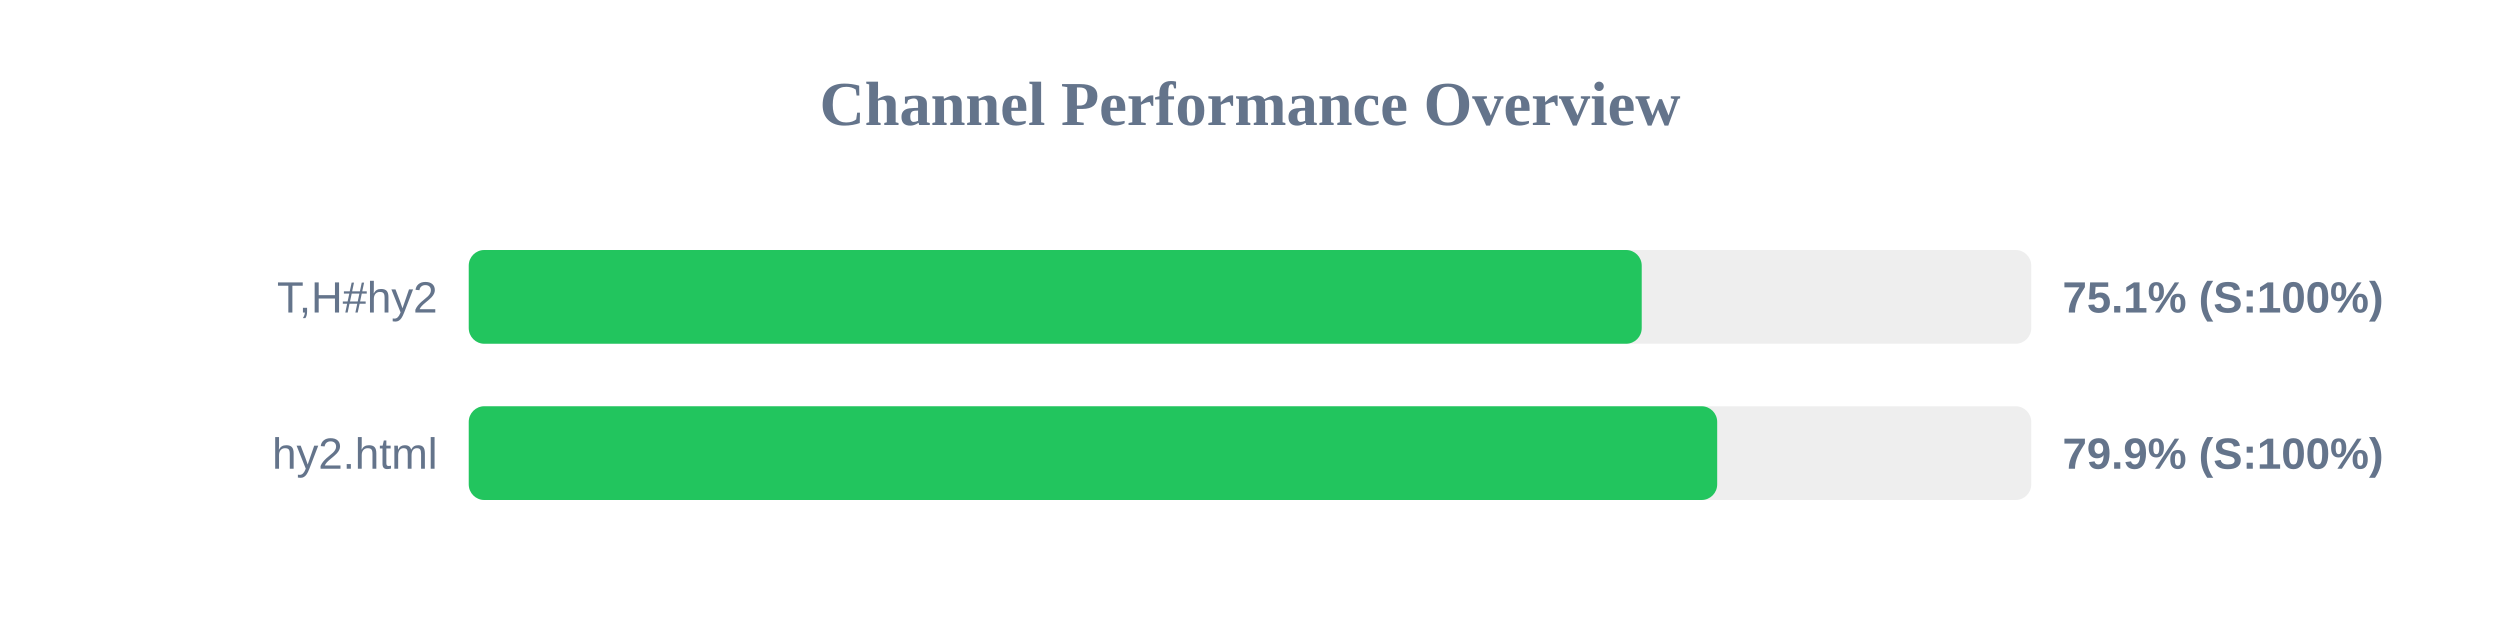
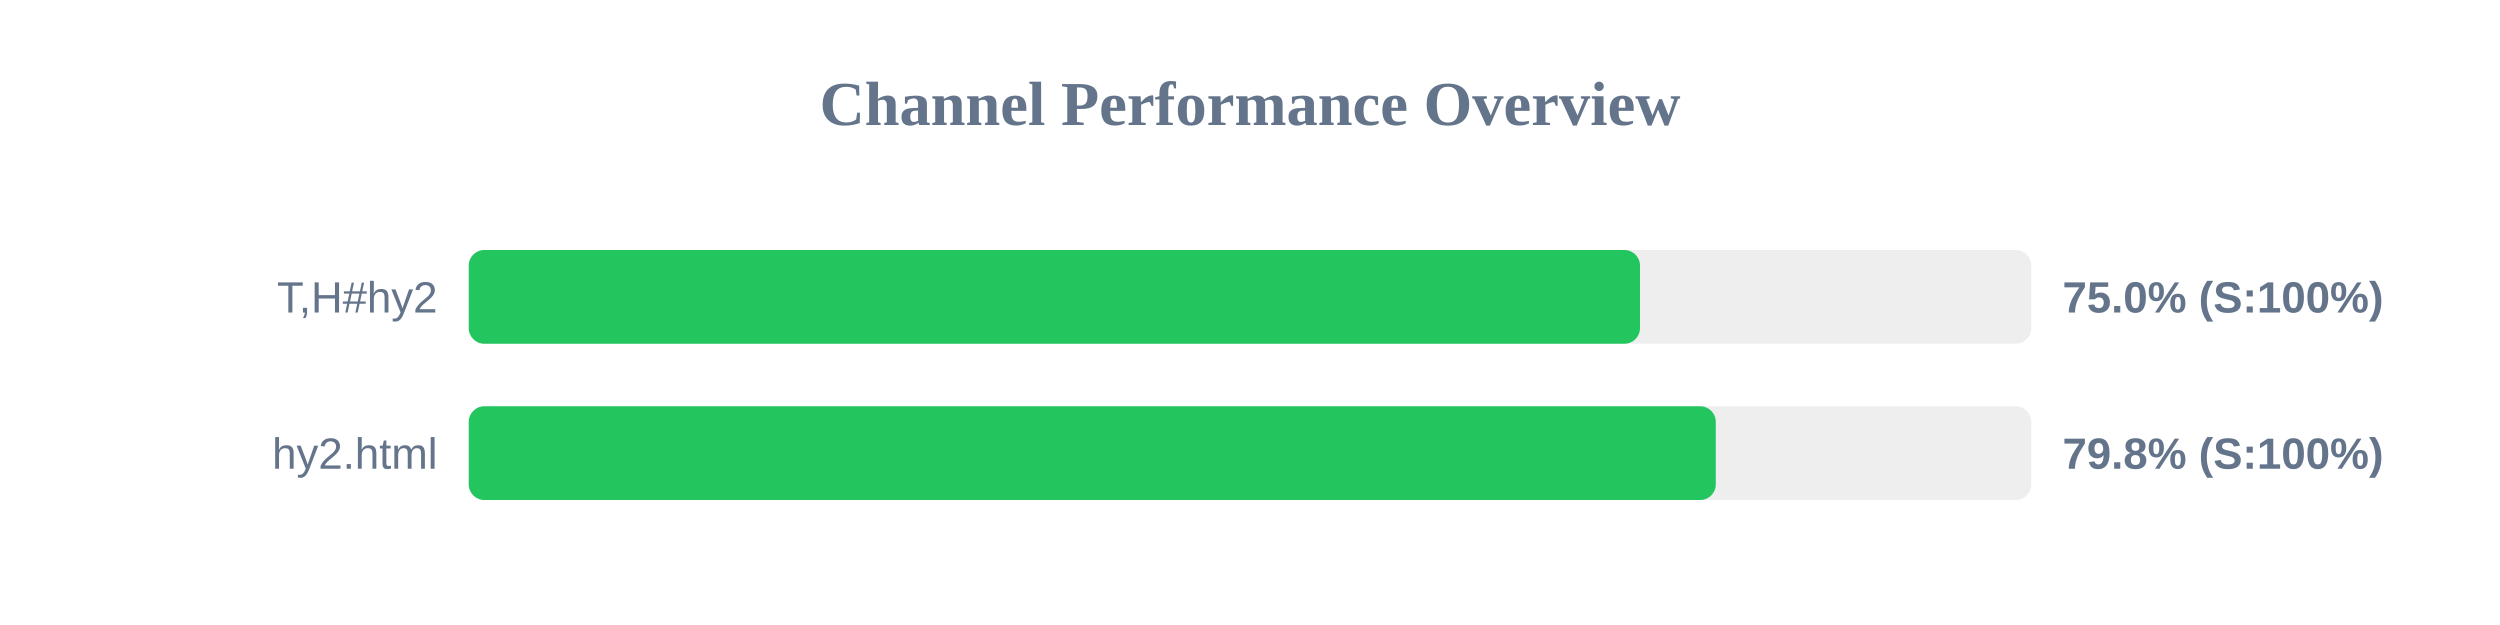
<svg xmlns="http://www.w3.org/2000/svg" width="800" height="200" version="1.1">
  <style>
        .row { font: 14px Arial; fill: #64748b; }
        .score { font: bold 14px Arial; fill: #64748b; }
    </style>
  <text x="400" y="40" text-anchor="middle" font-size="20px" font-weight="bold" fill="#64748b">Channel Performance Overview</text>
  <rect x="150" y="80" width="500" height="30" fill="#eee" rx="5" />
-   <rect x="150" y="80" width="375.35" height="30" fill="#22c55e" rx="5" />
+   <rect x="150" y="80" width="374.8" height="30" fill="#22c55e" rx="5" />
  <text x="140" y="100" text-anchor="end" class="row">T,H#hy2</text>
-   <text x="660" y="100" text-anchor="start" class="score">75.1% (S:100%)</text>
+   <text x="660" y="100" text-anchor="start" class="score">75.0% (S:100%)</text>
  <rect x="150" y="130" width="500" height="30" fill="#eee" rx="5" />
-   <rect x="150" y="130" width="399.5" height="30" fill="#22c55e" rx="5" />
+   <rect x="150" y="130" width="399.05" height="30" fill="#22c55e" rx="5" />
  <text x="140" y="150" text-anchor="end" class="row">hy2.html</text>
-   <text x="660" y="150" text-anchor="start" class="score">79.9% (S:100%)</text>
+   <text x="660" y="150" text-anchor="start" class="score">79.8% (S:100%)</text>
</svg>
